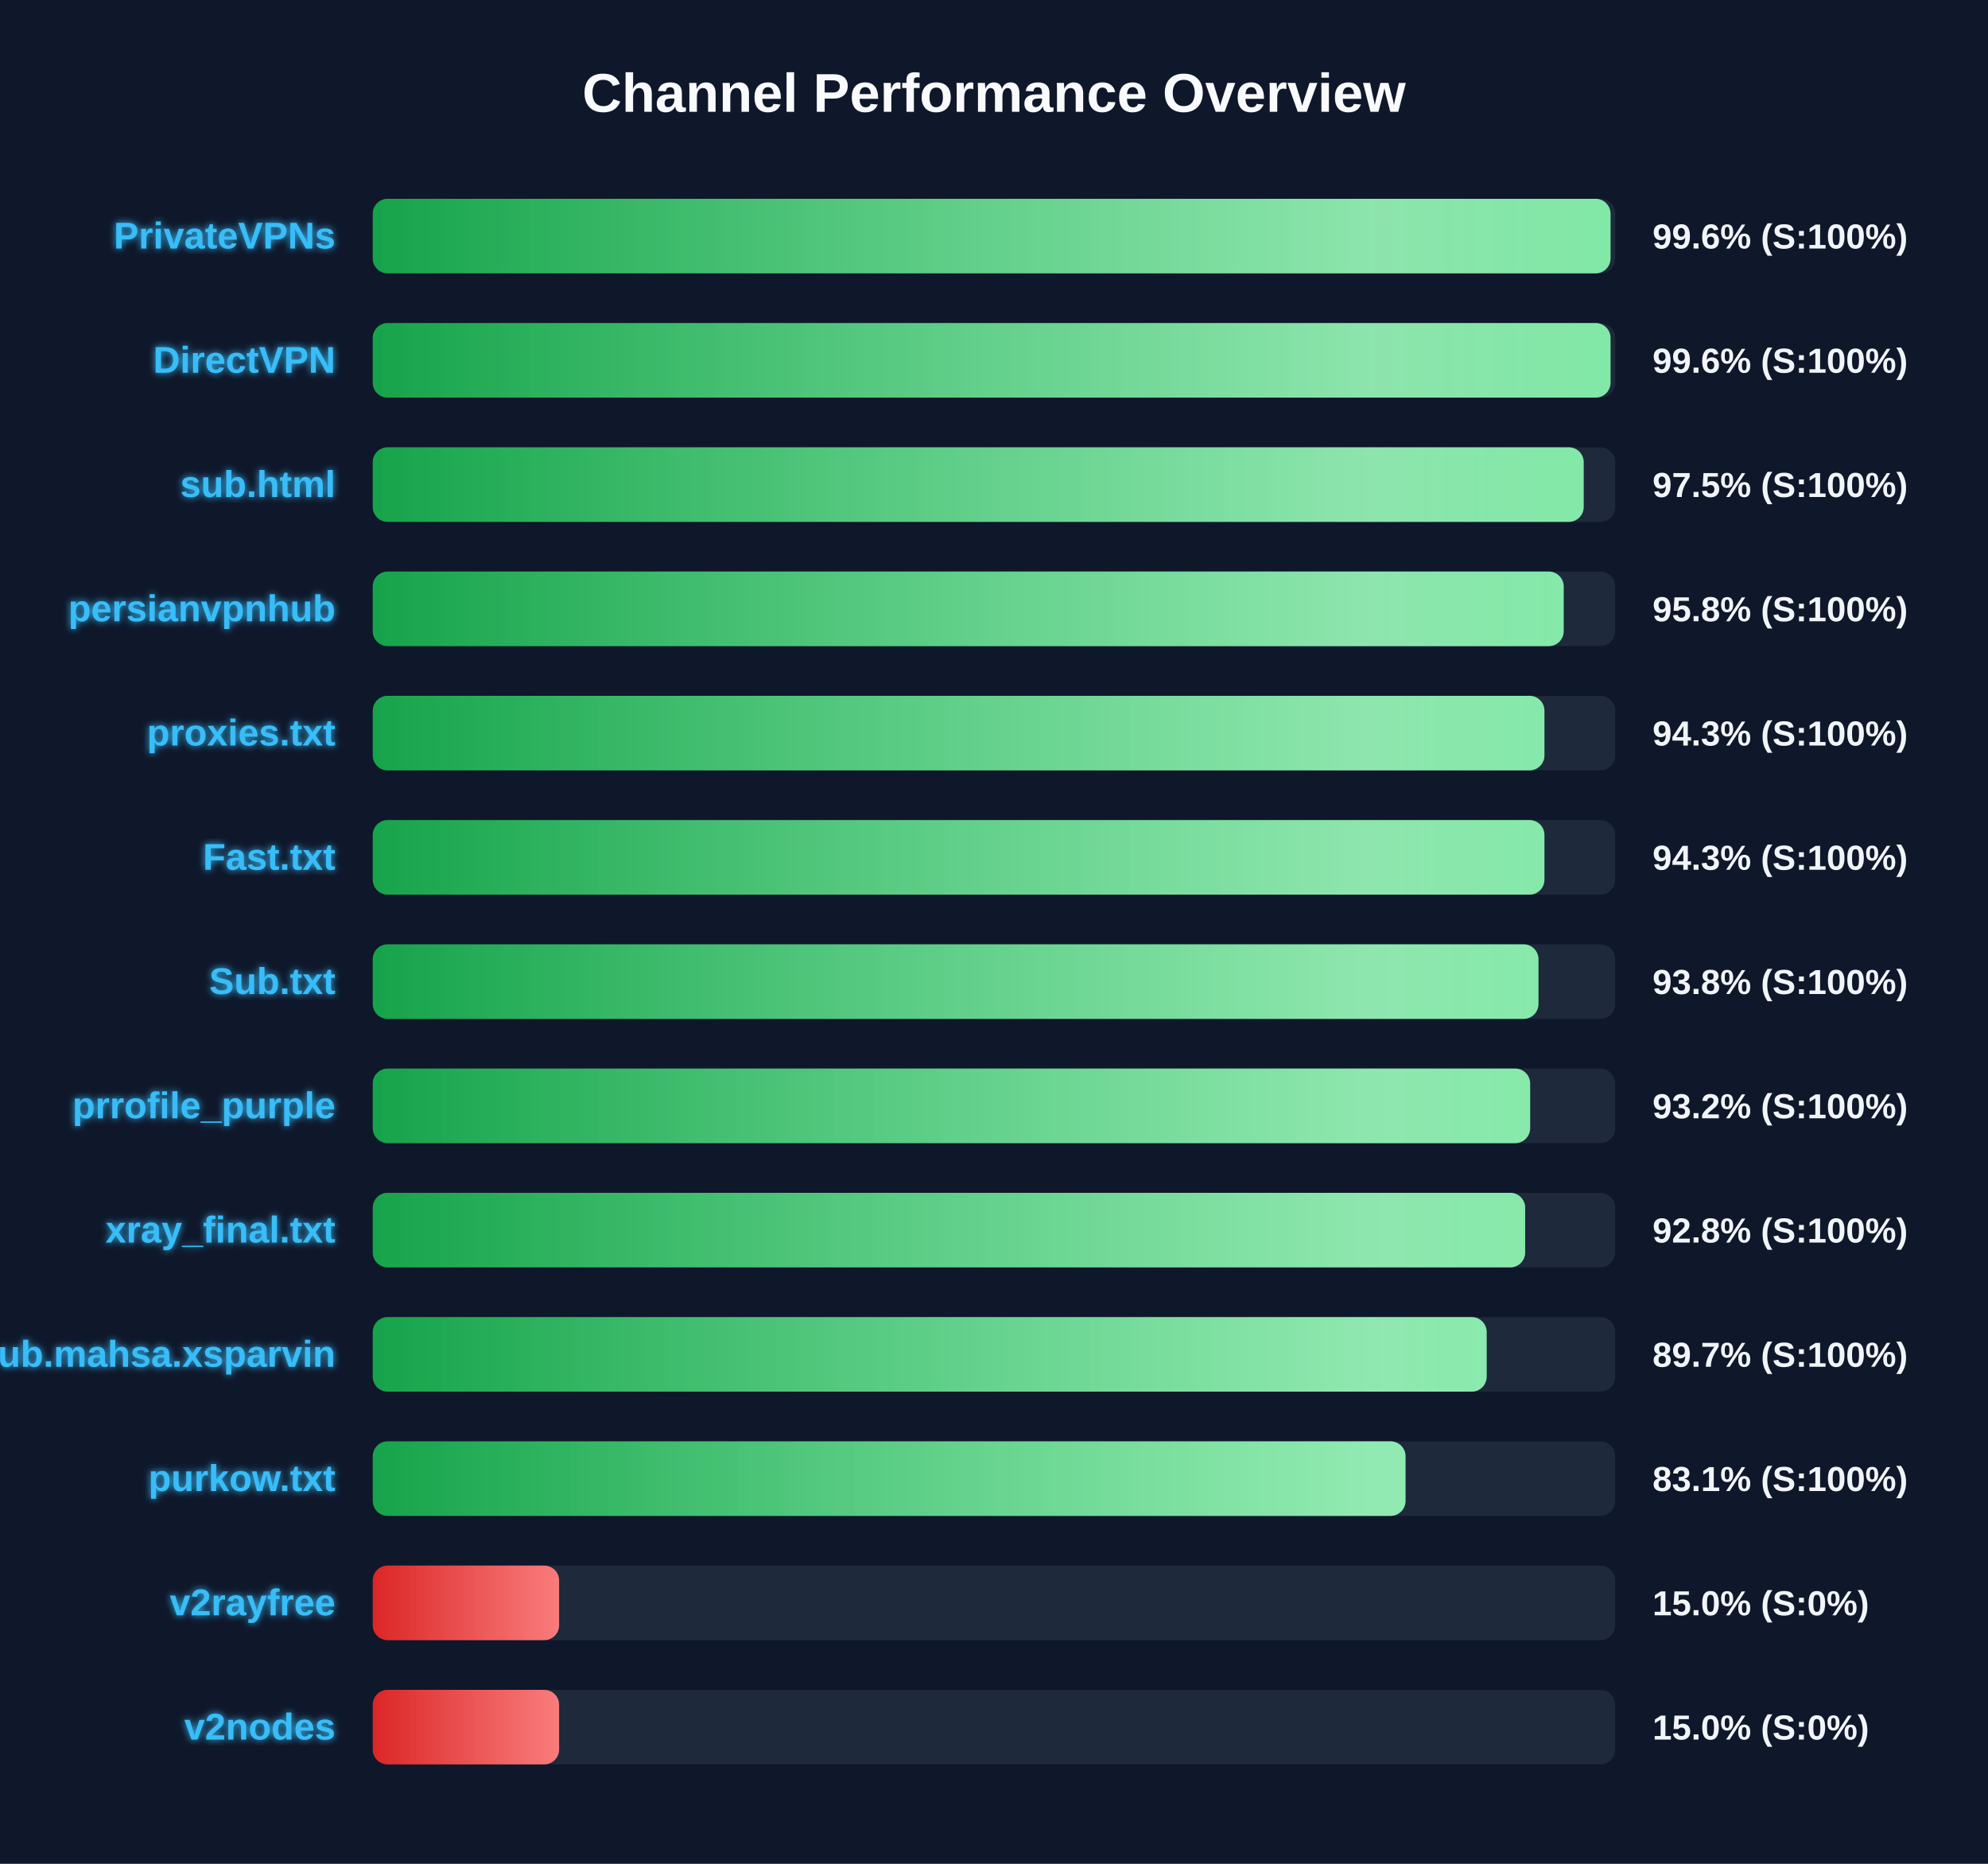
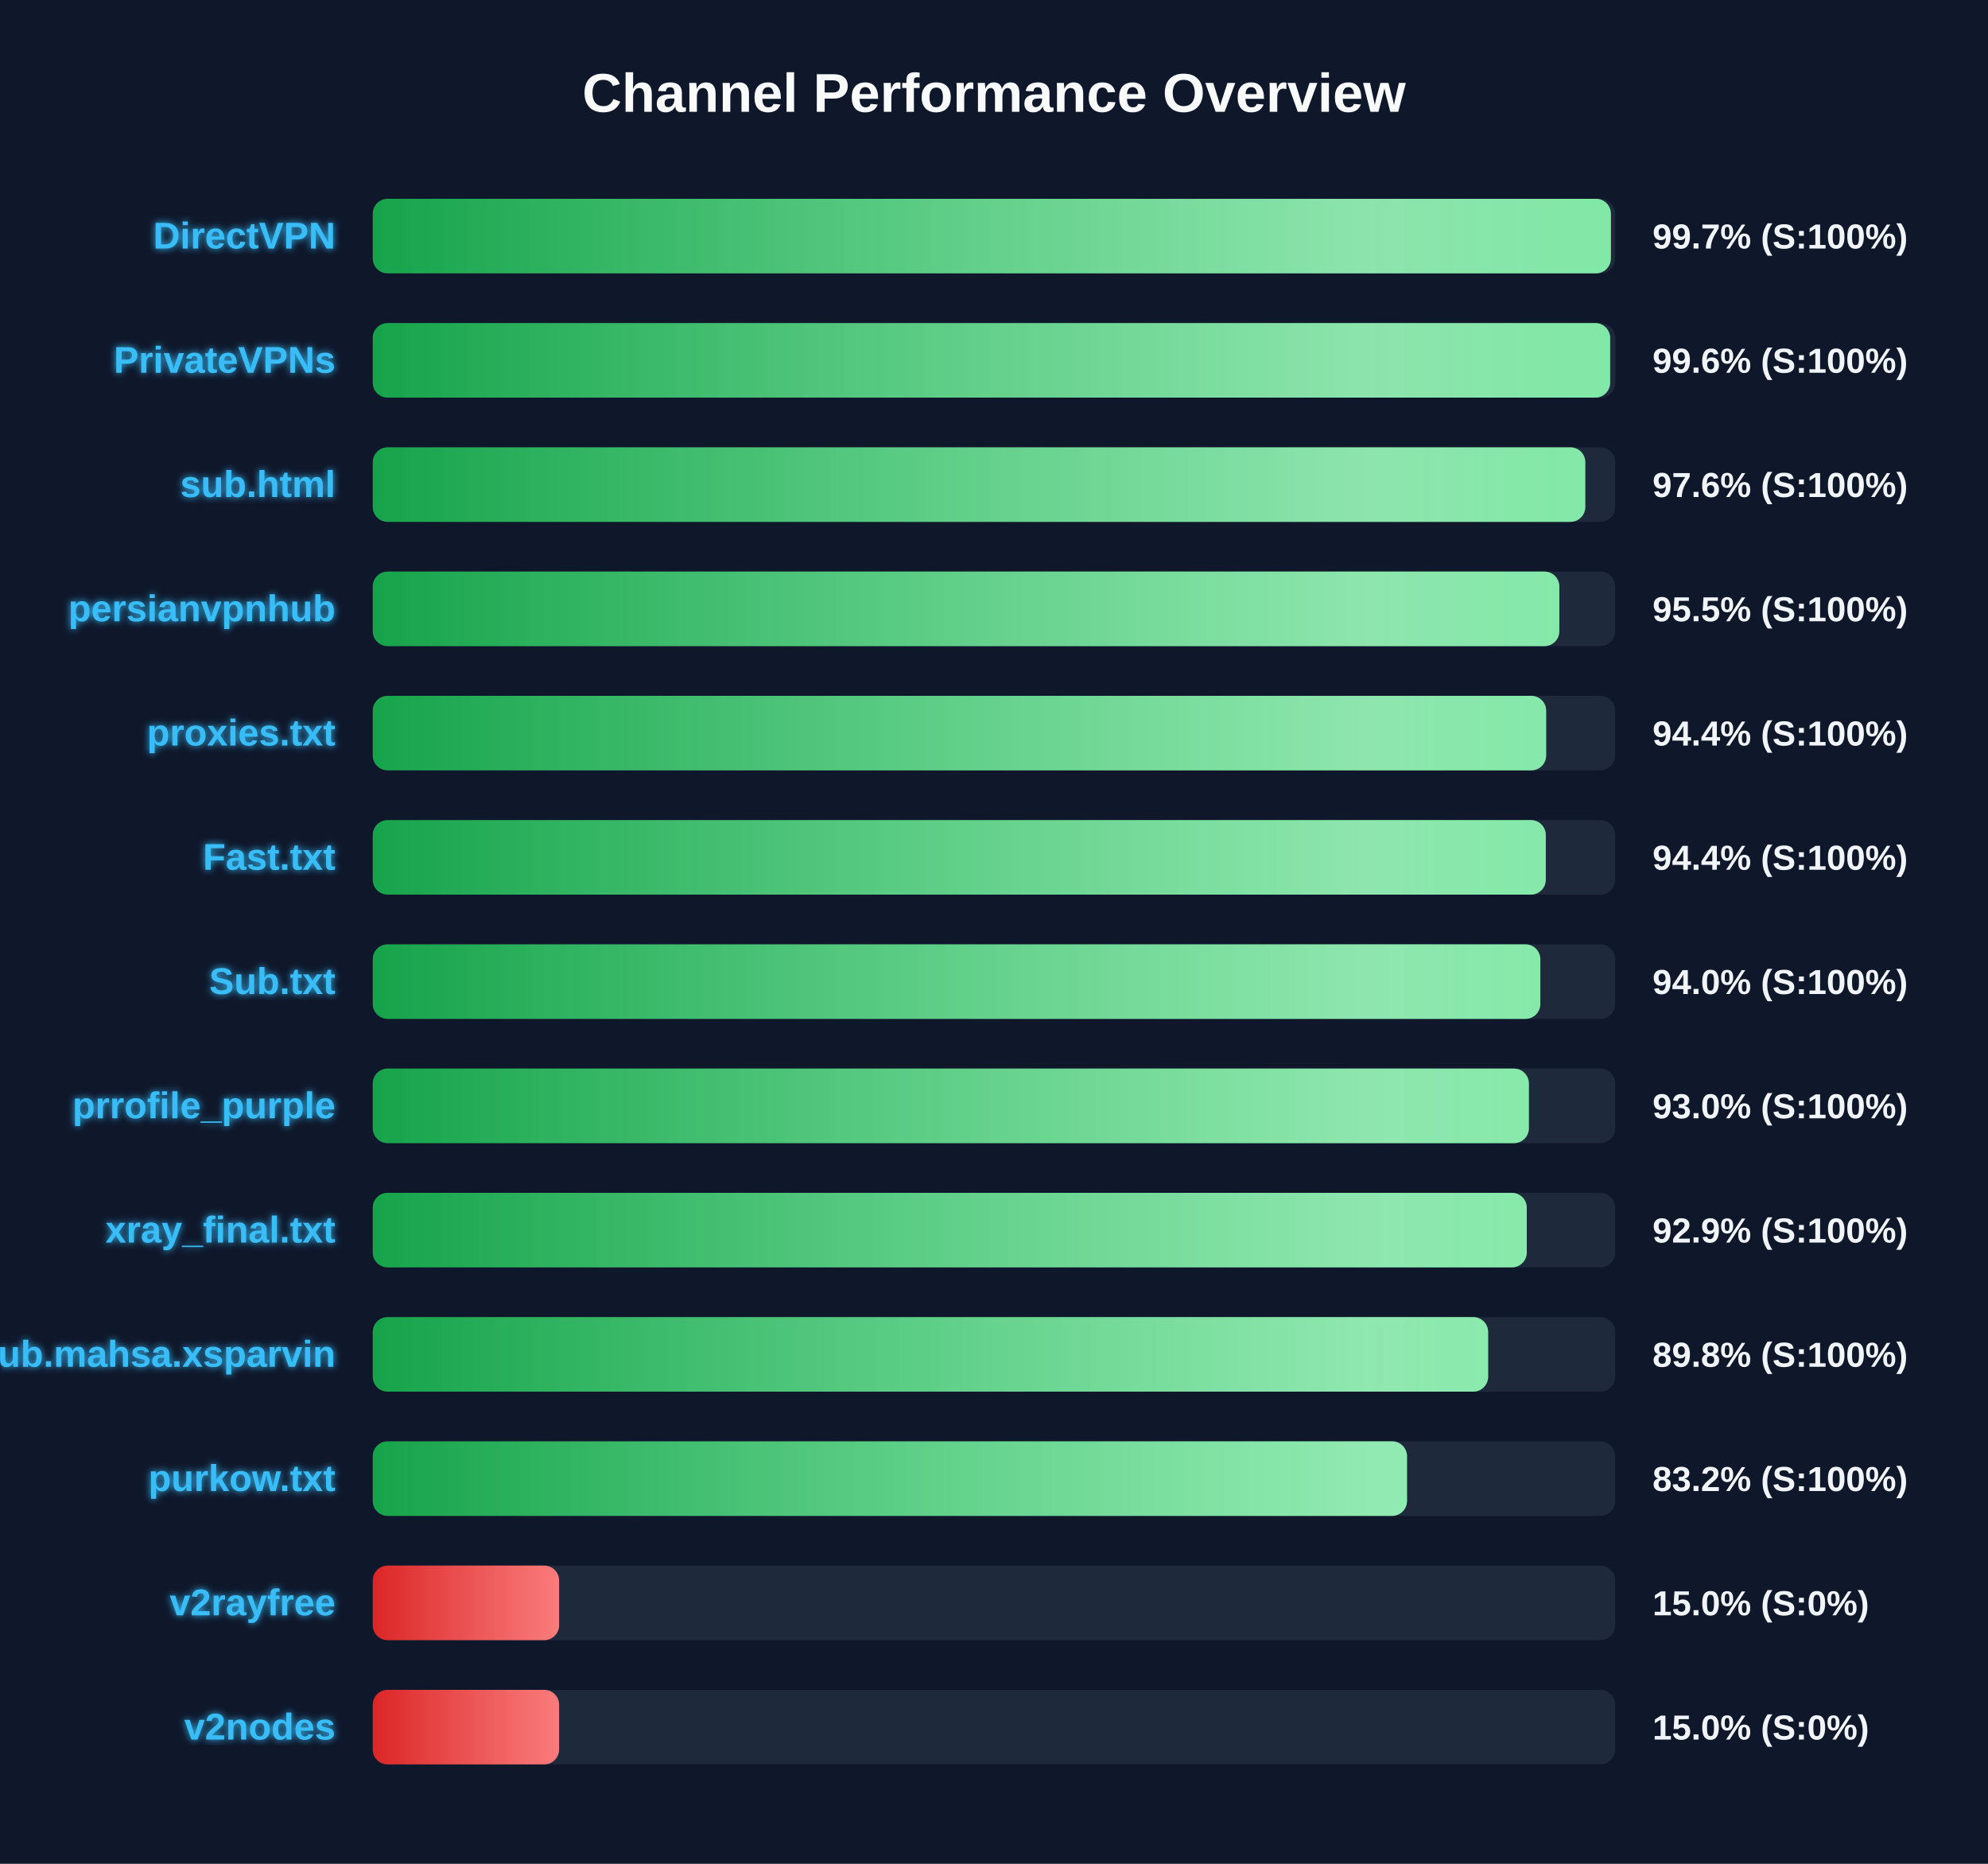
<svg xmlns="http://www.w3.org/2000/svg" width="800" height="750" version="1.1">
  <defs>
    <linearGradient id="grad-green" x1="0%" y1="0%" x2="100%" y2="0%">
      <stop offset="0%" stop-color="#16a34a" />
      <stop offset="100%" stop-color="#4ade80" />
    </linearGradient>
    <linearGradient id="grad-yellow" x1="0%" y1="0%" x2="100%" y2="0%">
      <stop offset="0%" stop-color="#ca8a04" />
      <stop offset="100%" stop-color="#fde047" />
    </linearGradient>
    <linearGradient id="grad-red" x1="0%" y1="0%" x2="100%" y2="0%">
      <stop offset="0%" stop-color="#dc2626" />
      <stop offset="100%" stop-color="#f87171" />
    </linearGradient>
    <linearGradient id="shimmer" x1="0%" y1="0%" x2="100%" y2="0%">
      <stop offset="0%" stop-color="rgba(255,255,255,0)" />
      <stop offset="50%" stop-color="rgba(255,255,255,0.4)" />
      <stop offset="100%" stop-color="rgba(255,255,255,0)" />
    </linearGradient>
    <filter id="glow" x="-20%" y="-20%" width="140%" height="140%">
      <feGaussianBlur stdDeviation="1.5" result="blur" />
      <feComposite in="SourceGraphic" in2="blur" operator="over" />
    </filter>
  </defs>
  <style>
        .bg-rect { fill: #0f172a; }
        .title { font: bold 22px 'Segoe UI', Arial, sans-serif; fill: #f8fafc; }
        .row { font: bold 15px 'Segoe UI', Arial, sans-serif; fill: #38bdf8; filter: url(#glow); }
        .score { font: bold 14px 'Segoe UI', Arial, sans-serif; fill: #f1f5f9; }
        @keyframes shimmer-anim {
            0% { transform: translateX(-100%); }
            100% { transform: translateX(200%); }
        }
        .shimmer-rect {
            animation: shimmer-anim 2.5s infinite linear;
        }
    </style>
  <rect width="100%" height="100%" class="bg-rect" />
  <text x="400" y="45" text-anchor="middle" class="title">Channel Performance Overview</text>
  <rect x="150" y="80" width="500" height="30" fill="#1e293b" rx="6" />
  <clipPath id="clip-0">
-     <rect x="150" y="80" width="498.1" height="30" rx="6" />
+     <rect x="150" y="80" width="498.25" height="30" rx="6" />
  </clipPath>
-   <rect x="150" y="80" width="498.1" height="30" fill="url(#grad-green)" rx="6" />
+   <rect x="150" y="80" width="498.25" height="30" fill="url(#grad-green)" rx="6" />
  <g clip-path="url(#clip-0)">
    <rect x="150" y="80" width="100%" height="30" fill="url(#shimmer)" class="shimmer-rect" />
  </g>
-   <text x="135" y="100" text-anchor="end" class="row">PrivateVPNs</text>
-   <text x="665" y="100" text-anchor="start" class="score">99.6% (S:100%)</text>
+   <text x="135" y="100" text-anchor="end" class="row">DirectVPN</text>
+   <text x="665" y="100" text-anchor="start" class="score">99.7% (S:100%)</text>
  <rect x="150" y="130" width="500" height="30" fill="#1e293b" rx="6" />
  <clipPath id="clip-1">
-     <rect x="150" y="130" width="498.1" height="30" rx="6" />
+     <rect x="150" y="130" width="497.95" height="30" rx="6" />
  </clipPath>
-   <rect x="150" y="130" width="498.1" height="30" fill="url(#grad-green)" rx="6" />
+   <rect x="150" y="130" width="497.95" height="30" fill="url(#grad-green)" rx="6" />
  <g clip-path="url(#clip-1)">
    <rect x="150" y="130" width="100%" height="30" fill="url(#shimmer)" class="shimmer-rect" />
  </g>
-   <text x="135" y="150" text-anchor="end" class="row">DirectVPN</text>
+   <text x="135" y="150" text-anchor="end" class="row">PrivateVPNs</text>
  <text x="665" y="150" text-anchor="start" class="score">99.6% (S:100%)</text>
  <rect x="150" y="180" width="500" height="30" fill="#1e293b" rx="6" />
  <clipPath id="clip-2">
-     <rect x="150" y="180" width="487.3" height="30" rx="6" />
+     <rect x="150" y="180" width="487.95" height="30" rx="6" />
  </clipPath>
-   <rect x="150" y="180" width="487.3" height="30" fill="url(#grad-green)" rx="6" />
+   <rect x="150" y="180" width="487.95" height="30" fill="url(#grad-green)" rx="6" />
  <g clip-path="url(#clip-2)">
    <rect x="150" y="180" width="100%" height="30" fill="url(#shimmer)" class="shimmer-rect" />
  </g>
  <text x="135" y="200" text-anchor="end" class="row">sub.html</text>
-   <text x="665" y="200" text-anchor="start" class="score">97.5% (S:100%)</text>
+   <text x="665" y="200" text-anchor="start" class="score">97.6% (S:100%)</text>
  <rect x="150" y="230" width="500" height="30" fill="#1e293b" rx="6" />
  <clipPath id="clip-3">
-     <rect x="150" y="230" width="479.25" height="30" rx="6" />
+     <rect x="150" y="230" width="477.5" height="30" rx="6" />
  </clipPath>
-   <rect x="150" y="230" width="479.25" height="30" fill="url(#grad-green)" rx="6" />
+   <rect x="150" y="230" width="477.5" height="30" fill="url(#grad-green)" rx="6" />
  <g clip-path="url(#clip-3)">
    <rect x="150" y="230" width="100%" height="30" fill="url(#shimmer)" class="shimmer-rect" />
  </g>
  <text x="135" y="250" text-anchor="end" class="row">persianvpnhub</text>
-   <text x="665" y="250" text-anchor="start" class="score">95.8% (S:100%)</text>
+   <text x="665" y="250" text-anchor="start" class="score">95.5% (S:100%)</text>
  <rect x="150" y="280" width="500" height="30" fill="#1e293b" rx="6" />
  <clipPath id="clip-4">
-     <rect x="150" y="280" width="471.5" height="30" rx="6" />
+     <rect x="150" y="280" width="472.2" height="30" rx="6" />
  </clipPath>
-   <rect x="150" y="280" width="471.5" height="30" fill="url(#grad-green)" rx="6" />
+   <rect x="150" y="280" width="472.2" height="30" fill="url(#grad-green)" rx="6" />
  <g clip-path="url(#clip-4)">
    <rect x="150" y="280" width="100%" height="30" fill="url(#shimmer)" class="shimmer-rect" />
  </g>
  <text x="135" y="300" text-anchor="end" class="row">proxies.txt</text>
-   <text x="665" y="300" text-anchor="start" class="score">94.3% (S:100%)</text>
+   <text x="665" y="300" text-anchor="start" class="score">94.4% (S:100%)</text>
  <rect x="150" y="330" width="500" height="30" fill="#1e293b" rx="6" />
  <clipPath id="clip-5">
-     <rect x="150" y="330" width="471.5" height="30" rx="6" />
+     <rect x="150" y="330" width="472.05" height="30" rx="6" />
  </clipPath>
-   <rect x="150" y="330" width="471.5" height="30" fill="url(#grad-green)" rx="6" />
+   <rect x="150" y="330" width="472.05" height="30" fill="url(#grad-green)" rx="6" />
  <g clip-path="url(#clip-5)">
    <rect x="150" y="330" width="100%" height="30" fill="url(#shimmer)" class="shimmer-rect" />
  </g>
  <text x="135" y="350" text-anchor="end" class="row">Fast.txt</text>
-   <text x="665" y="350" text-anchor="start" class="score">94.3% (S:100%)</text>
+   <text x="665" y="350" text-anchor="start" class="score">94.4% (S:100%)</text>
  <rect x="150" y="380" width="500" height="30" fill="#1e293b" rx="6" />
  <clipPath id="clip-6">
-     <rect x="150" y="380" width="469.1" height="30" rx="6" />
+     <rect x="150" y="380" width="469.85" height="30" rx="6" />
  </clipPath>
-   <rect x="150" y="380" width="469.1" height="30" fill="url(#grad-green)" rx="6" />
+   <rect x="150" y="380" width="469.85" height="30" fill="url(#grad-green)" rx="6" />
  <g clip-path="url(#clip-6)">
    <rect x="150" y="380" width="100%" height="30" fill="url(#shimmer)" class="shimmer-rect" />
  </g>
  <text x="135" y="400" text-anchor="end" class="row">Sub.txt</text>
-   <text x="665" y="400" text-anchor="start" class="score">93.8% (S:100%)</text>
+   <text x="665" y="400" text-anchor="start" class="score">94.0% (S:100%)</text>
  <rect x="150" y="430" width="500" height="30" fill="#1e293b" rx="6" />
  <clipPath id="clip-7">
-     <rect x="150" y="430" width="465.75" height="30" rx="6" />
+     <rect x="150" y="430" width="465.25" height="30" rx="6" />
  </clipPath>
-   <rect x="150" y="430" width="465.75" height="30" fill="url(#grad-green)" rx="6" />
+   <rect x="150" y="430" width="465.25" height="30" fill="url(#grad-green)" rx="6" />
  <g clip-path="url(#clip-7)">
    <rect x="150" y="430" width="100%" height="30" fill="url(#shimmer)" class="shimmer-rect" />
  </g>
  <text x="135" y="450" text-anchor="end" class="row">prrofile_purple</text>
-   <text x="665" y="450" text-anchor="start" class="score">93.2% (S:100%)</text>
+   <text x="665" y="450" text-anchor="start" class="score">93.0% (S:100%)</text>
  <rect x="150" y="480" width="500" height="30" fill="#1e293b" rx="6" />
  <clipPath id="clip-8">
-     <rect x="150" y="480" width="463.75" height="30" rx="6" />
+     <rect x="150" y="480" width="464.4" height="30" rx="6" />
  </clipPath>
-   <rect x="150" y="480" width="463.75" height="30" fill="url(#grad-green)" rx="6" />
+   <rect x="150" y="480" width="464.4" height="30" fill="url(#grad-green)" rx="6" />
  <g clip-path="url(#clip-8)">
    <rect x="150" y="480" width="100%" height="30" fill="url(#shimmer)" class="shimmer-rect" />
  </g>
  <text x="135" y="500" text-anchor="end" class="row">xray_final.txt</text>
-   <text x="665" y="500" text-anchor="start" class="score">92.8% (S:100%)</text>
+   <text x="665" y="500" text-anchor="start" class="score">92.9% (S:100%)</text>
  <rect x="150" y="530" width="500" height="30" fill="#1e293b" rx="6" />
  <clipPath id="clip-9">
-     <rect x="150" y="530" width="448.25" height="30" rx="6" />
+     <rect x="150" y="530" width="448.85" height="30" rx="6" />
  </clipPath>
-   <rect x="150" y="530" width="448.25" height="30" fill="url(#grad-green)" rx="6" />
+   <rect x="150" y="530" width="448.85" height="30" fill="url(#grad-green)" rx="6" />
  <g clip-path="url(#clip-9)">
    <rect x="150" y="530" width="100%" height="30" fill="url(#shimmer)" class="shimmer-rect" />
  </g>
  <text x="135" y="550" text-anchor="end" class="row">Sub.mahsa.xsparvin</text>
-   <text x="665" y="550" text-anchor="start" class="score">89.7% (S:100%)</text>
+   <text x="665" y="550" text-anchor="start" class="score">89.8% (S:100%)</text>
  <rect x="150" y="580" width="500" height="30" fill="#1e293b" rx="6" />
  <clipPath id="clip-10">
-     <rect x="150" y="580" width="415.6" height="30" rx="6" />
+     <rect x="150" y="580" width="416.2" height="30" rx="6" />
  </clipPath>
-   <rect x="150" y="580" width="415.6" height="30" fill="url(#grad-green)" rx="6" />
+   <rect x="150" y="580" width="416.2" height="30" fill="url(#grad-green)" rx="6" />
  <g clip-path="url(#clip-10)">
    <rect x="150" y="580" width="100%" height="30" fill="url(#shimmer)" class="shimmer-rect" />
  </g>
  <text x="135" y="600" text-anchor="end" class="row">purkow.txt</text>
-   <text x="665" y="600" text-anchor="start" class="score">83.1% (S:100%)</text>
+   <text x="665" y="600" text-anchor="start" class="score">83.2% (S:100%)</text>
  <rect x="150" y="630" width="500" height="30" fill="#1e293b" rx="6" />
  <clipPath id="clip-11">
    <rect x="150" y="630" width="75.0" height="30" rx="6" />
  </clipPath>
  <rect x="150" y="630" width="75.0" height="30" fill="url(#grad-red)" rx="6" />
  <g clip-path="url(#clip-11)">
    <rect x="150" y="630" width="100%" height="30" fill="url(#shimmer)" class="shimmer-rect" />
  </g>
  <text x="135" y="650" text-anchor="end" class="row">v2rayfree</text>
  <text x="665" y="650" text-anchor="start" class="score">15.0% (S:0%)</text>
  <rect x="150" y="680" width="500" height="30" fill="#1e293b" rx="6" />
  <clipPath id="clip-12">
    <rect x="150" y="680" width="75.0" height="30" rx="6" />
  </clipPath>
  <rect x="150" y="680" width="75.0" height="30" fill="url(#grad-red)" rx="6" />
  <g clip-path="url(#clip-12)">
    <rect x="150" y="680" width="100%" height="30" fill="url(#shimmer)" class="shimmer-rect" />
  </g>
  <text x="135" y="700" text-anchor="end" class="row">v2nodes</text>
  <text x="665" y="700" text-anchor="start" class="score">15.0% (S:0%)</text>
</svg>
